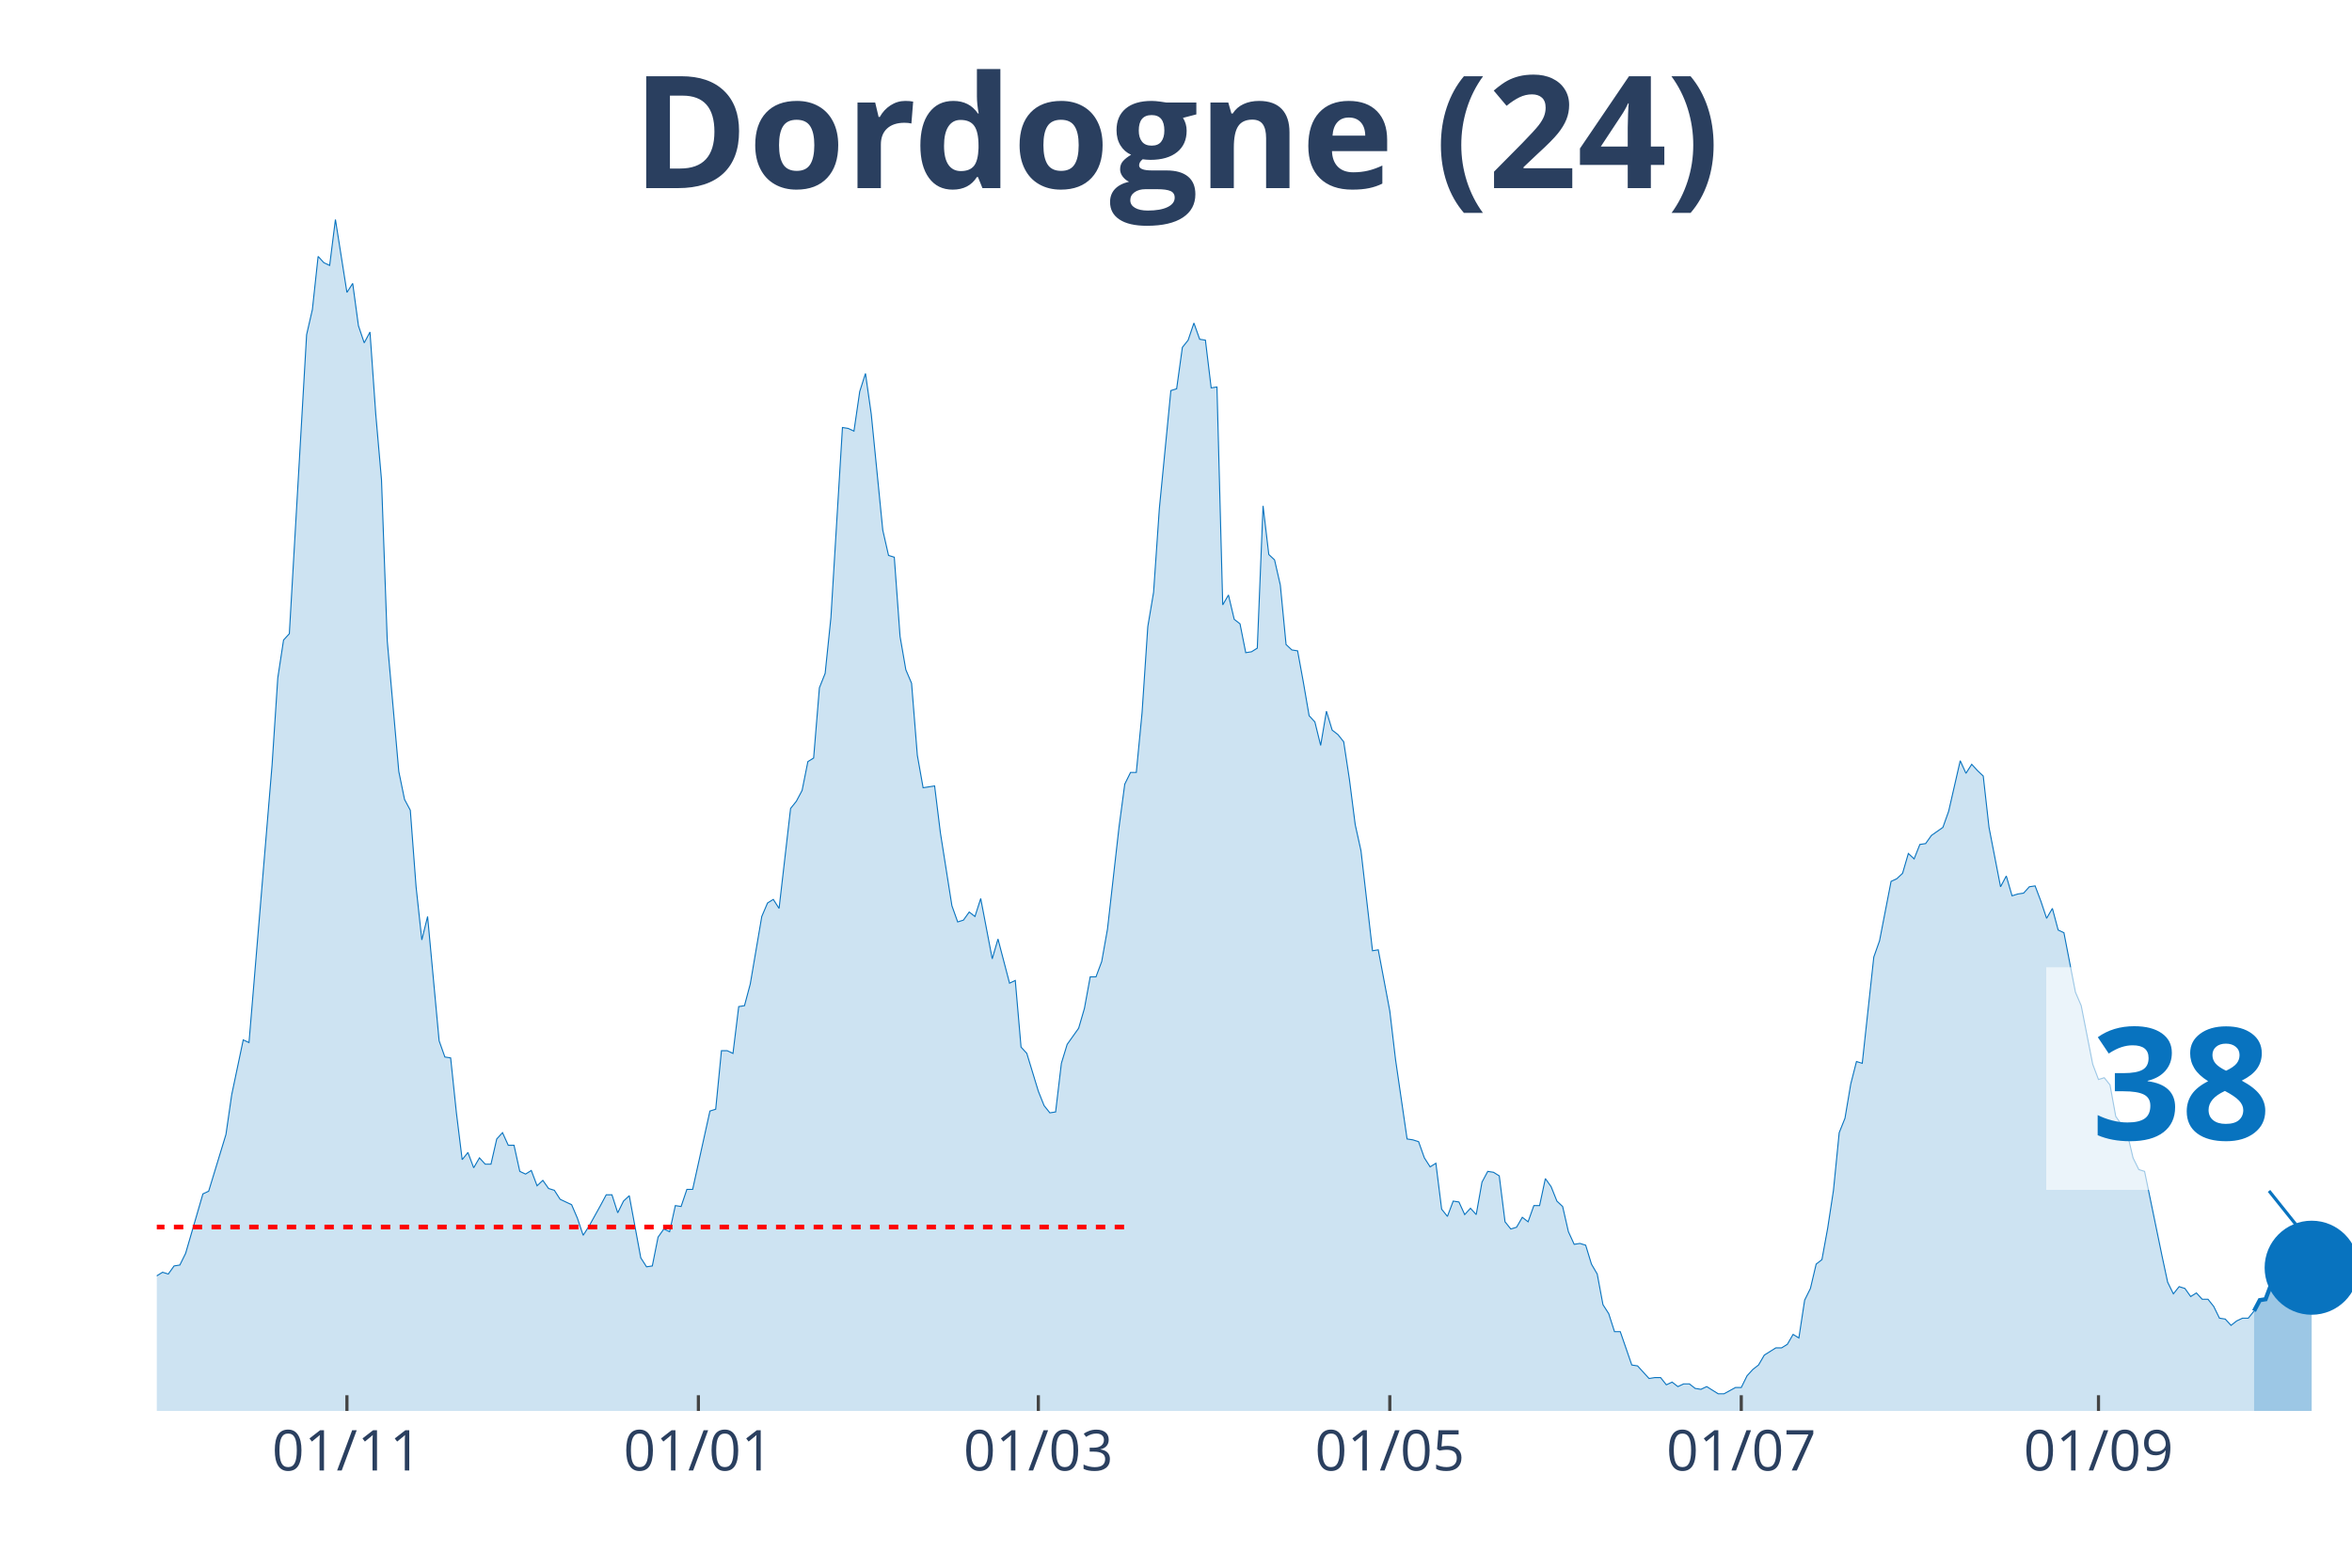
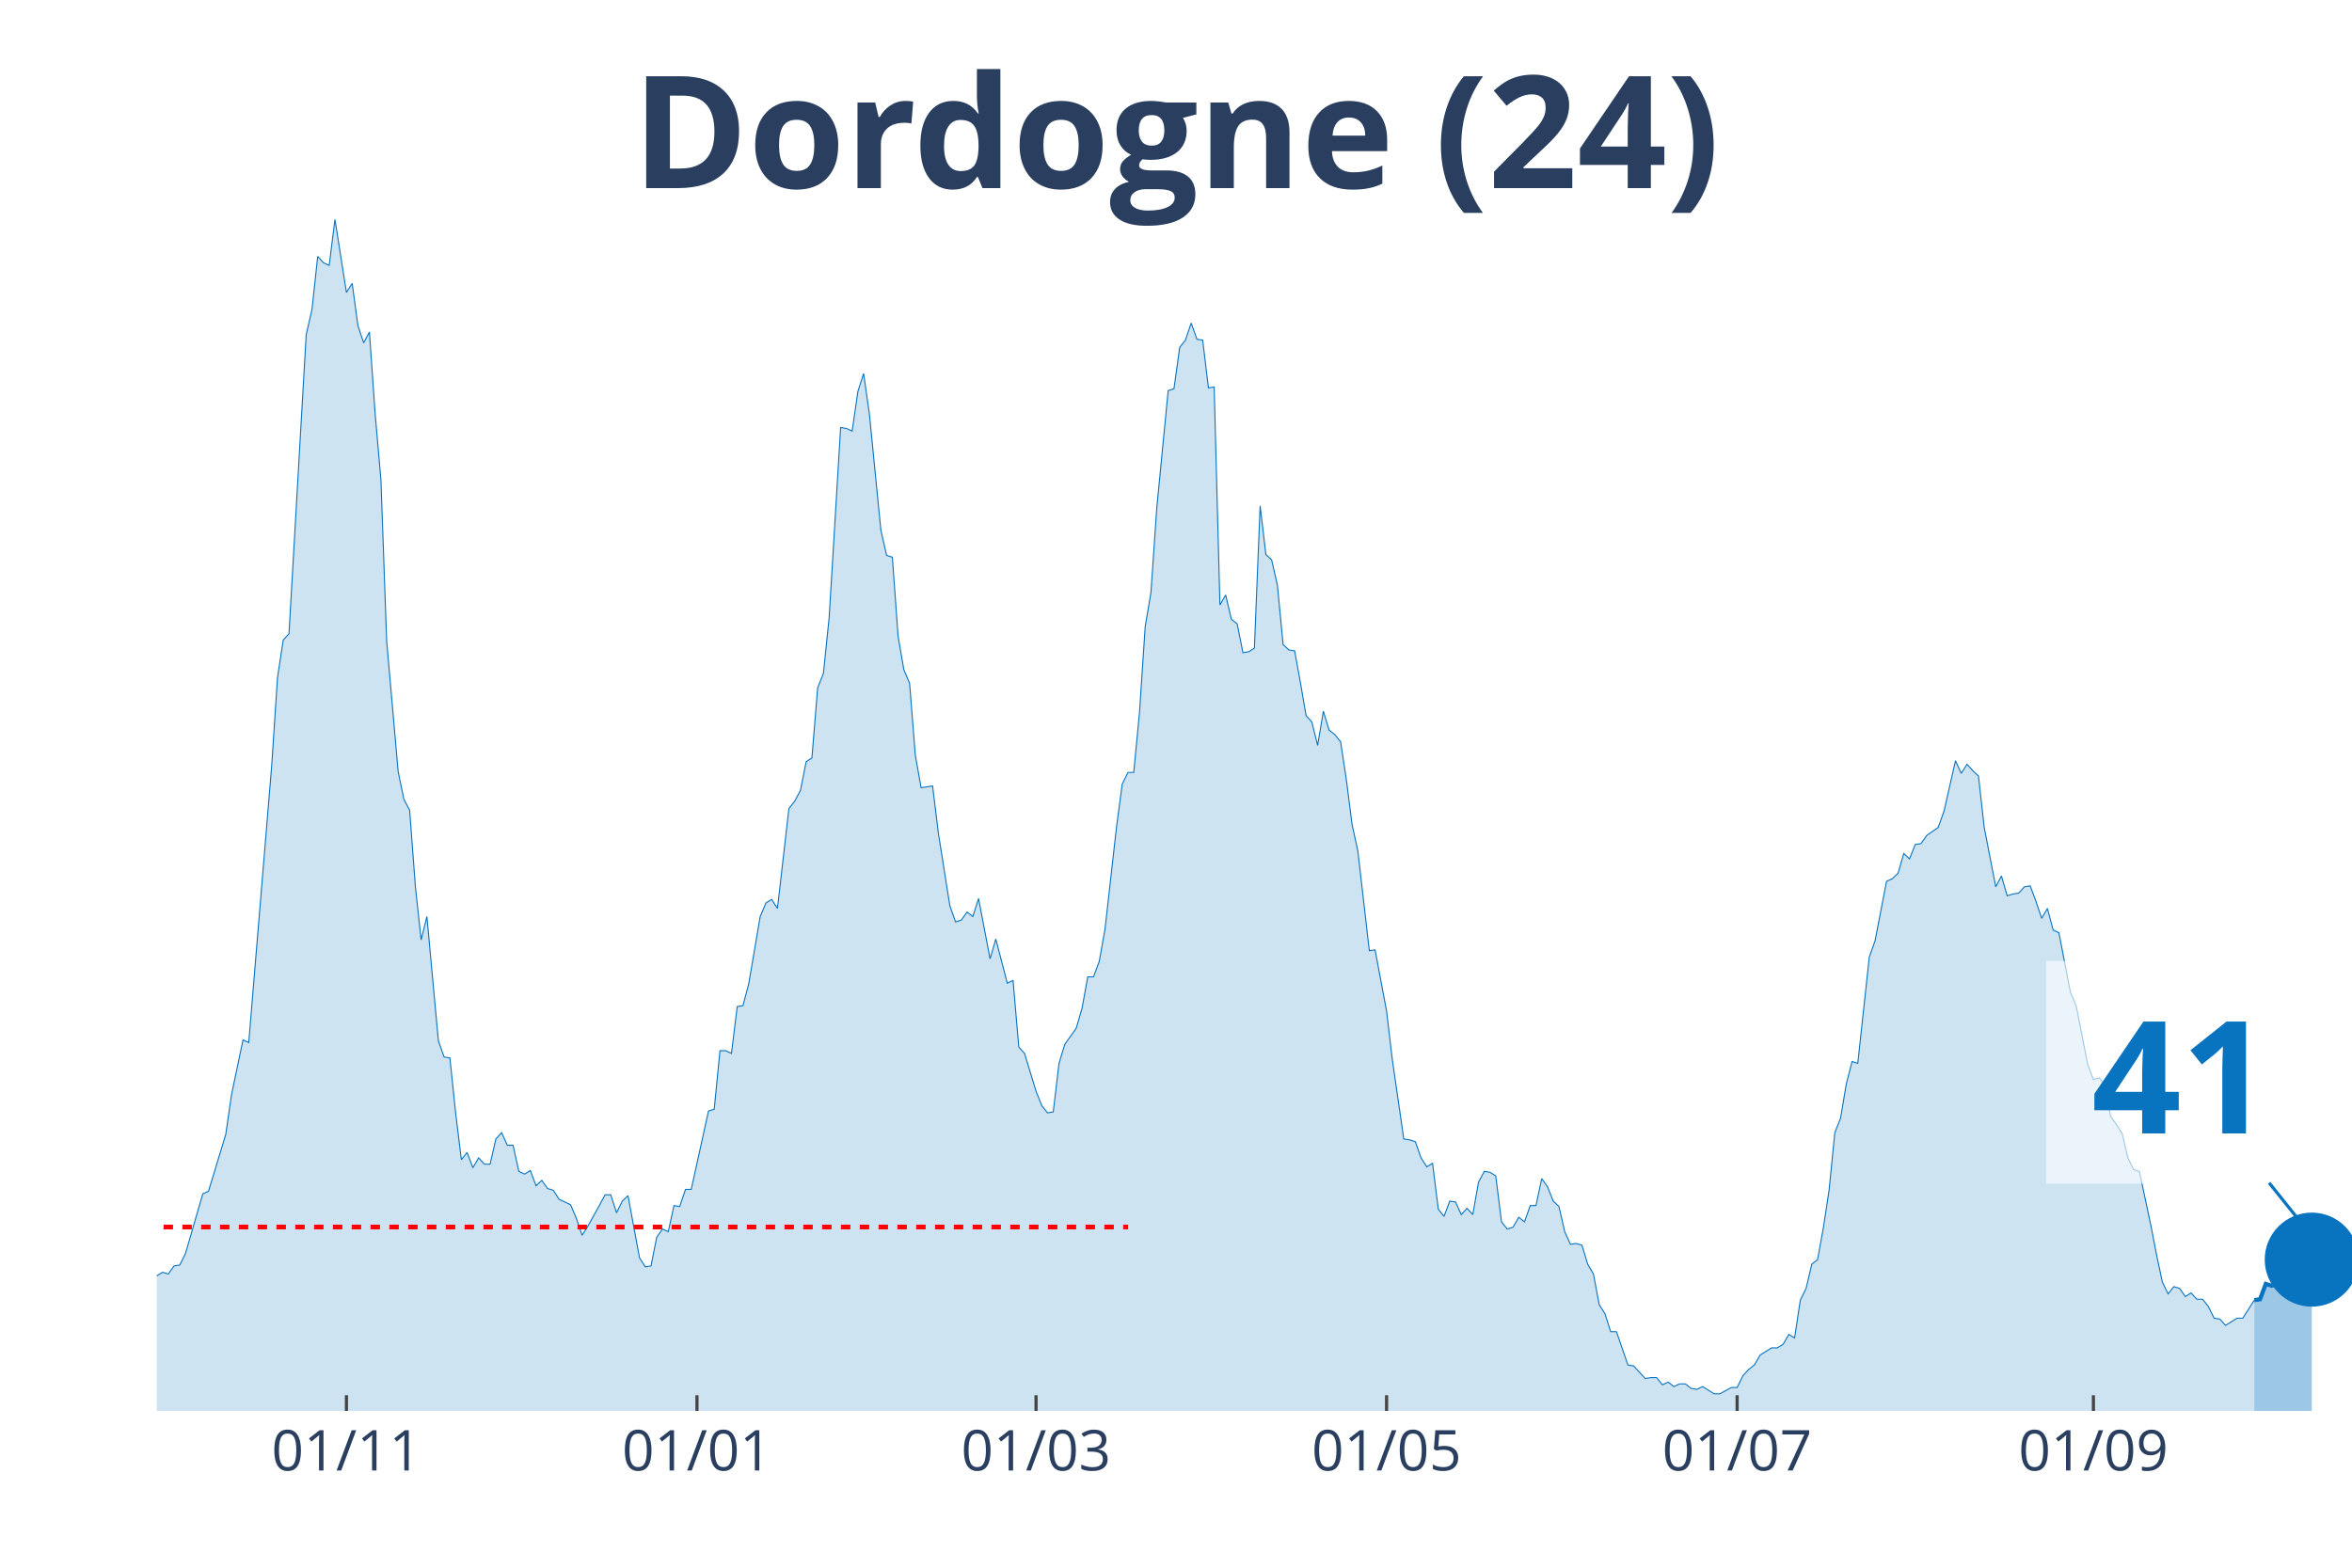
<svg xmlns="http://www.w3.org/2000/svg" class="main-svg" width="1125" height="750" style="" viewBox="0 0 750 500">
  <rect x="0" y="0" width="750" height="500" style="fill: rgb(0, 0, 0); fill-opacity: 0;" />
-   <defs id="defs-bc12d0">
+   <defs id="defs-c585c2">
    <g class="clips">
-       <clipPath id="clipbc12d0xyplot" class="plotclip">
+       <clipPath id="clipc585c2xyplot" class="plotclip">
        <rect width="700" height="380" />
      </clipPath>
-       <clipPath class="axesclip" id="clipbc12d0x">
+       <clipPath class="axesclip" id="clipc585c2x">
        <rect x="50" y="0" width="700" height="500" />
      </clipPath>
-       <clipPath class="axesclip" id="clipbc12d0y">
+       <clipPath class="axesclip" id="clipc585c2y">
        <rect x="0" y="70" width="750" height="380" />
      </clipPath>
-       <clipPath class="axesclip" id="clipbc12d0xy">
+       <clipPath class="axesclip" id="clipc585c2xy">
        <rect x="50" y="70" width="700" height="380" />
      </clipPath>
    </g>
    <g class="gradients" />
  </defs>
  <g class="bglayer">
    <rect class="bg" x="50" y="70" width="700" height="380" style="fill: rgb(0, 0, 0); fill-opacity: 0; stroke-width: 0;" />
  </g>
  <g class="layer-below">
    <g class="imagelayer" />
    <g class="shapelayer" />
  </g>
  <g class="cartesianlayer">
    <g class="subplot xy">
      <g class="layer-subplot">
        <g class="shapelayer" />
        <g class="imagelayer" />
      </g>
      <g class="gridlayer">
        <g class="x">
-           <path class="xgrid crisp" transform="translate(110.63,0)" d="M0,70v380" style="stroke: rgb(255, 255, 255); stroke-opacity: 1; stroke-width: 1px;" />
-           <path class="xgrid crisp" transform="translate(222.7,0)" d="M0,70v380" style="stroke: rgb(255, 255, 255); stroke-opacity: 1; stroke-width: 1px;" />
-           <path class="xgrid crisp" transform="translate(331.1,0)" d="M0,70v380" style="stroke: rgb(255, 255, 255); stroke-opacity: 1; stroke-width: 1px;" />
-           <path class="xgrid crisp" transform="translate(443.18,0)" d="M0,70v380" style="stroke: rgb(255, 255, 255); stroke-opacity: 1; stroke-width: 1px;" />
-           <path class="xgrid crisp" transform="translate(555.25,0)" d="M0,70v380" style="stroke: rgb(255, 255, 255); stroke-opacity: 1; stroke-width: 1px;" />
-           <path class="xgrid crisp" transform="translate(669.16,0)" d="M0,70v380" style="stroke: rgb(255, 255, 255); stroke-opacity: 1; stroke-width: 1px;" />
+           <path class="xgrid crisp" transform="translate(110.47,0)" d="M0,70v380" style="stroke: rgb(255, 255, 255); stroke-opacity: 1; stroke-width: 1px;" />
+           <path class="xgrid crisp" transform="translate(222.25,0)" d="M0,70v380" style="stroke: rgb(255, 255, 255); stroke-opacity: 1; stroke-width: 1px;" />
+           <path class="xgrid crisp" transform="translate(330.37,0)" d="M0,70v380" style="stroke: rgb(255, 255, 255); stroke-opacity: 1; stroke-width: 1px;" />
+           <path class="xgrid crisp" transform="translate(442.15,0)" d="M0,70v380" style="stroke: rgb(255, 255, 255); stroke-opacity: 1; stroke-width: 1px;" />
+           <path class="xgrid crisp" transform="translate(553.93,0)" d="M0,70v380" style="stroke: rgb(255, 255, 255); stroke-opacity: 1; stroke-width: 1px;" />
+           <path class="xgrid crisp" transform="translate(667.54,0)" d="M0,70v380" style="stroke: rgb(255, 255, 255); stroke-opacity: 1; stroke-width: 1px;" />
        </g>
        <g class="y" />
      </g>
      <g class="zerolinelayer" />
      <path class="xlines-below" />
      <path class="ylines-below" />
      <g class="overlines-below" />
      <g class="xaxislayer-below" />
      <g class="yaxislayer-below" />
      <g class="overaxes-below" />
-       <g class="plot" transform="translate(50, 70)" clip-path="url('#clipbc12d0xyplot')">
+       <g class="plot" transform="translate(50, 70)" clip-path="url('#clipc585c2xyplot')">
        <g class="scatterlayer mlayer">
-           <g class="trace scatter trace0362c3" style="stroke-miterlimit: 2;">
+           <g class="trace scatter traced4903a" style="stroke-miterlimit: 2;">
            <g class="fills">
              <g>
-                 <path class="js-fill" d="M668.77,380L-249.87,380L-249.87,377.99L-119.42,377.7L-117.59,377.41L-91.86,377.13L-90.03,376.55L-86.35,376.84L-84.51,373.11L-80.84,368.22L-79,366.21L-75.33,360.76L-73.49,360.76L-69.82,363.05L-67.98,355.87L-64.3,352.43L-62.47,352.43L-58.79,350.42L-56.96,348.12L-55.12,350.99L-53.28,347.54L-49.61,345.82L-47.77,346.11L-45.93,346.39L-44.09,340.08L-42.26,340.36L-40.42,336.92L-36.75,334.33L-34.91,334.04L-33.07,326.58L-31.23,329.16L-29.4,324.57L-27.56,323.13L-22.05,322.55L-20.21,326.86L-16.54,332.03L-14.7,336.34L-12.86,332.89L-11.02,335.48L-7.35,335.48L-5.51,332.03L-3.67,332.32L-1.84,333.76L0,336.92L1.84,335.77L3.67,336.34L5.51,333.76L7.35,333.47L9.19,329.74L14.7,310.78L16.54,309.92L22.05,291.82L23.88,279.18L27.56,261.66L29.4,262.52L36.75,174.06L38.58,146.2L40.42,134.13L42.26,132.12L47.77,36.76L49.61,28.72L51.44,11.78L53.28,13.79L55.12,14.65L56.96,0L60.63,23.27L62.47,20.39L64.3,33.89L66.14,39.35L67.98,35.9L69.82,62.04L71.65,83.01L73.49,134.42L77.17,176.07L79,184.97L80.84,188.42L82.68,212.83L84.51,229.78L86.35,222.31L90.03,261.95L91.86,267.12L93.7,267.41L95.54,284.93L97.38,299.86L99.21,297.57L101.05,302.45L102.89,299.29L104.72,301.3L106.56,301.3L108.4,293.26L110.24,291.25L112.07,295.27L113.91,295.27L115.75,303.6L117.59,304.46L119.42,303.31L121.26,308.19L123.1,306.47L124.93,309.06L126.77,309.63L128.61,312.5L132.28,314.23L134.12,318.53L135.96,323.99L137.8,321.12L141.47,314.51L143.31,311.07L145.14,311.07L146.98,316.81L148.82,313.08L150.66,311.35L154.33,331.17L156.17,334.04L158.01,333.76L159.84,324.57L161.68,321.98L163.52,322.84L165.35,314.51L167.19,314.8L169.03,309.34L170.87,309.34L176.38,284.35L178.22,283.78L180.05,265.11L181.89,265.11L183.73,265.97L185.56,251.04L187.4,250.75L189.24,243.85L192.91,222.31L194.75,218L196.59,216.86L198.43,219.73L202.1,187.85L203.94,185.55L205.77,182.1L207.61,172.91L209.45,171.76L211.29,149.36L213.12,144.76L214.96,126.95L218.64,66.35L220.47,66.64L222.31,67.5L224.15,54.86L225.98,49.12L227.82,62.04L231.5,99.09L233.33,107.14L235.17,107.71L237.01,132.99L238.85,143.61L240.68,147.92L242.52,170.9L244.36,181.24L248.03,180.67L249.87,195.6L253.54,218.87L255.38,224.04L257.22,223.46L259.06,220.88L260.89,222.31L262.73,216.57L266.4,235.81L268.24,229.49L271.92,243.57L273.75,242.71L275.59,263.96L277.43,265.97L281.1,278.03L282.94,282.63L284.78,284.93L286.61,284.64L288.45,269.13L290.29,263.1L293.96,257.93L295.8,251.61L297.64,241.56L299.48,241.56L301.31,236.67L303.15,226.33L306.82,193.88L308.66,180.09L310.5,176.36L312.34,176.36L314.17,157.4L316.01,129.83L317.85,118.91L319.69,92.2L323.36,54.57L325.2,54L327.03,40.79L328.87,38.49L330.71,33.03L332.55,38.2L334.38,38.49L336.22,53.71L338.06,53.42L339.9,122.93L341.73,119.77L343.57,127.53L345.41,128.96L347.24,138.16L349.08,137.87L350.92,136.72L352.76,91.34L354.59,106.85L356.43,108.57L358.27,116.61L360.1,135.57L361.94,137.29L363.78,137.58L365.62,147.63L367.45,158.26L369.29,160.27L371.13,167.74L372.97,156.83L374.8,162.86L376.64,164.29L378.48,166.59L380.31,178.65L382.15,193.02L383.99,201.35L387.66,233.23L389.5,232.94L393.18,252.47L395.01,267.98L398.69,293.26L400.52,293.54L402.36,294.12L404.2,299.29L406.04,302.16L407.87,301.01L409.71,315.66L411.55,317.96L413.39,313.08L415.22,313.36L417.06,317.38L418.9,315.37L420.73,317.38L422.57,307.04L424.41,303.6L426.25,303.89L428.08,305.03L429.92,319.68L431.76,321.98L433.6,321.41L435.43,318.25L437.27,319.68L439.11,314.51L440.94,314.51L442.78,305.9L444.62,308.48L446.46,313.08L448.29,314.8L450.13,322.84L451.97,326.86L453.81,326.58L455.64,327.15L457.48,333.18L459.32,336.34L461.15,346.11L462.99,348.98L464.83,354.72L466.67,354.72L470.34,365.35L472.18,365.64L475.85,369.66L477.69,369.37L479.53,369.37L481.36,371.67L483.2,370.81L485.04,372.24L486.88,371.38L488.71,371.38L490.55,372.82L492.39,373.11L494.23,372.24L496.06,373.39L497.9,374.54L499.74,374.54L503.41,372.53L505.25,372.53L507.09,368.8L508.92,366.79L510.76,365.35L512.6,362.19L516.27,359.89L518.11,359.89L519.95,358.75L521.78,355.59L523.62,356.73L525.46,344.67L527.3,340.94L529.13,333.18L530.97,331.75L532.81,321.69L534.65,309.63L536.48,291.25L538.32,286.65L540.16,275.74L541.99,268.56L543.83,269.13L547.51,235.24L549.34,230.07L553.02,211.11L554.86,210.25L556.69,208.53L558.53,202.21L560.37,203.93L562.2,199.33L564.04,199.05L565.88,196.46L569.55,193.88L571.39,188.71L575.07,172.62L576.9,176.64L578.74,173.77L580.58,175.78L582.41,177.51L584.25,193.88L587.93,212.83L589.76,209.39L591.6,215.71L593.44,215.13L595.28,214.85L597.11,212.83L598.95,212.55L600.79,217.43L602.62,222.89L604.46,219.73L606.3,226.62L608.14,227.48L611.81,246.44L613.65,250.75L617.32,269.42L619.16,274.3L621,273.73L622.83,276.02L624.67,286.08L626.51,288.66L628.35,291.53L630.18,299.29L632.02,303.02L633.86,303.6L639.37,330.31L641.21,338.93L643.04,342.66L644.88,340.36L646.72,340.94L648.56,343.52L650.39,342.37L652.23,344.38L654.07,344.38L655.91,346.68L657.74,350.42L659.58,350.7L661.42,352.71L663.25,351.28L665.09,350.42L666.93,350.42L668.77,348.12" style="fill: rgb(8, 115, 191); fill-opacity: 0.2; stroke-width: 0;" />
+                 <path class="js-fill" d="M668.85,380L-249.21,380L-249.21,377.99L-119.11,377.7L-117.28,377.41L-91.62,377.13L-89.79,376.55L-86.13,376.84L-84.29,373.11L-80.63,368.22L-78.8,366.21L-75.13,360.76L-73.3,360.76L-69.63,363.05L-67.8,355.87L-64.14,352.43L-62.3,352.43L-58.64,350.42L-56.81,348.12L-54.97,350.99L-53.14,347.54L-49.48,345.82L-47.64,346.11L-45.81,346.39L-43.98,340.08L-42.15,340.36L-40.31,336.92L-36.65,334.33L-34.82,334.04L-32.98,326.58L-31.15,329.16L-29.32,324.57L-27.49,323.13L-21.99,322.55L-20.16,326.86L-16.49,332.03L-14.66,336.34L-12.83,332.89L-10.99,335.48L-7.33,335.48L-5.5,332.03L-3.66,332.32L-1.83,333.76L0,336.92L1.83,335.77L3.66,336.34L5.5,333.76L7.33,333.47L9.16,329.74L14.66,310.78L16.49,309.92L21.99,291.82L23.82,279.18L27.49,261.66L29.32,262.52L36.65,174.06L38.48,146.2L40.31,134.13L42.15,132.12L47.64,36.76L49.48,28.72L51.31,11.78L53.14,13.79L54.97,14.65L56.81,0L60.47,23.27L62.3,20.39L64.14,33.89L65.97,39.35L67.8,35.9L69.63,62.04L71.47,83.01L73.3,134.42L76.96,176.07L78.8,184.97L80.63,188.42L82.46,212.83L84.29,229.78L86.13,222.31L89.79,261.95L91.62,267.12L93.46,267.41L95.29,284.93L97.12,299.86L98.95,297.57L100.79,302.45L102.62,299.29L104.45,301.3L106.28,301.3L108.12,293.26L109.95,291.25L111.78,295.27L113.61,295.27L115.45,303.6L117.28,304.46L119.11,303.31L120.94,308.19L122.77,306.47L124.61,309.06L126.44,309.63L128.27,312.5L131.94,314.23L133.77,318.53L135.6,323.99L137.43,321.12L141.1,314.51L142.93,311.07L144.76,311.07L146.6,316.81L148.43,313.08L150.26,311.35L153.93,331.17L155.76,334.04L157.59,333.76L159.42,324.57L161.26,321.98L163.09,322.84L164.92,314.51L166.75,314.8L168.59,309.34L170.42,309.34L175.92,284.35L177.75,283.78L179.58,265.11L181.41,265.11L183.25,265.97L185.08,251.04L186.91,250.75L188.74,243.85L192.41,222.31L194.24,218L196.07,216.86L197.91,219.73L201.57,187.85L203.4,185.55L205.24,182.1L207.07,172.91L208.9,171.76L210.73,149.36L212.57,144.76L214.4,126.95L218.06,66.35L219.9,66.64L221.73,67.5L223.56,54.86L225.39,49.12L227.23,62.04L230.89,99.09L232.72,107.14L234.55,107.71L236.39,132.99L238.22,143.61L240.05,147.92L241.88,170.9L243.72,181.24L247.38,180.67L249.21,195.6L252.88,218.87L254.71,224.04L256.54,223.46L258.38,220.88L260.21,222.31L262.04,216.57L265.71,235.81L267.54,229.49L271.2,243.57L273.04,242.71L274.87,263.96L276.7,265.97L280.37,278.03L282.2,282.63L284.03,284.93L285.86,284.64L287.7,269.13L289.53,263.1L293.19,257.93L295.03,251.61L296.86,241.56L298.69,241.56L300.52,236.67L302.36,226.33L306.02,193.88L307.85,180.09L309.69,176.36L311.52,176.36L313.35,157.4L315.18,129.83L317.02,118.91L318.85,92.2L322.51,54.57L324.35,54L326.18,40.79L328.01,38.49L329.84,33.03L331.68,38.2L333.51,38.49L335.34,53.71L337.17,53.42L339.01,122.93L340.84,119.77L342.67,127.53L344.5,128.96L346.34,138.16L348.17,137.87L350,136.72L351.83,91.34L353.66,106.85L355.5,108.57L357.33,116.61L359.16,135.57L360.99,137.29L362.83,137.58L364.66,147.63L366.49,158.26L368.32,160.27L370.16,167.74L371.99,156.83L373.82,162.86L375.65,164.29L377.49,166.59L379.32,178.65L381.15,193.02L382.98,201.35L386.65,233.23L388.48,232.94L392.15,252.47L393.98,267.98L397.64,293.26L399.48,293.54L401.31,294.12L403.14,299.29L404.97,302.16L406.81,301.01L408.64,315.66L410.47,317.96L412.3,313.08L414.14,313.36L415.97,317.38L417.8,315.37L419.63,317.38L421.47,307.04L423.3,303.6L425.13,303.89L426.96,305.03L428.8,319.68L430.63,321.98L432.46,321.41L434.29,318.25L436.13,319.68L437.96,314.51L439.79,314.51L441.62,305.9L443.46,308.48L445.29,313.08L447.12,314.8L448.95,322.84L450.79,326.86L452.62,326.58L454.45,327.15L456.28,333.18L458.12,336.34L459.95,346.11L461.78,348.98L463.61,354.72L465.45,354.72L469.11,365.35L470.94,365.64L474.61,369.66L476.44,369.37L478.27,369.37L480.1,371.67L481.94,370.81L483.77,372.24L485.6,371.38L487.43,371.38L489.27,372.82L491.1,373.11L492.93,372.24L494.76,373.39L496.6,374.54L498.43,374.54L502.09,372.53L503.93,372.53L505.76,368.8L507.59,366.79L509.42,365.35L511.26,362.19L514.92,359.89L516.75,359.89L518.59,358.75L520.42,355.59L522.25,356.73L524.08,344.67L525.92,340.94L527.75,333.18L529.58,331.75L531.41,321.69L533.25,309.63L535.08,291.25L536.91,286.65L538.74,275.74L540.58,268.56L542.41,269.13L546.07,235.24L547.91,230.07L551.57,211.11L553.4,210.25L555.24,208.53L557.07,202.21L558.9,203.93L560.73,199.33L562.57,199.05L564.4,196.46L568.06,193.88L569.9,188.71L573.56,172.62L575.39,176.64L577.23,173.77L579.06,175.78L580.89,177.51L582.72,193.88L586.39,212.83L588.22,209.39L590.05,215.71L591.88,215.13L593.72,214.85L595.55,212.83L597.38,212.55L599.21,217.43L601.05,222.89L602.88,219.73L604.71,226.62L606.54,227.48L610.21,246.44L612.04,250.75L615.71,269.42L617.54,274.3L619.37,273.73L621.2,276.02L623.04,286.08L624.87,288.66L626.7,291.53L628.53,299.29L630.37,303.02L632.2,303.6L635.86,320.83L637.7,330.31L639.53,338.93L641.36,342.66L643.19,340.36L645.03,340.94L646.86,343.52L648.69,342.37L650.52,344.38L652.36,344.38L654.19,346.68L656.02,350.42L657.85,350.7L659.69,352.71L663.35,350.42L665.18,350.42L668.85,344.67" style="fill: rgb(8, 115, 191); fill-opacity: 0.2; stroke-width: 0;" />
              </g>
            </g>
            <g class="errorbars" />
            <g class="lines">
-               <path class="js-line" d="M-249.87,377.99L-119.42,377.7L-117.59,377.41L-91.86,377.13L-90.03,376.55L-86.35,376.84L-84.51,373.11L-80.84,368.22L-79,366.21L-75.33,360.76L-73.49,360.76L-69.82,363.05L-67.98,355.87L-64.3,352.43L-62.47,352.43L-58.79,350.42L-56.96,348.12L-55.12,350.99L-53.28,347.54L-49.61,345.82L-47.77,346.11L-45.93,346.39L-44.09,340.08L-42.26,340.36L-40.42,336.92L-36.75,334.33L-34.91,334.04L-33.07,326.58L-31.23,329.16L-29.4,324.57L-27.56,323.13L-22.05,322.55L-20.21,326.86L-16.54,332.03L-14.7,336.34L-12.86,332.89L-11.02,335.48L-7.35,335.48L-5.51,332.03L-3.67,332.32L-1.84,333.76L0,336.92L1.84,335.77L3.67,336.34L5.51,333.76L7.35,333.47L9.19,329.74L14.7,310.78L16.54,309.92L22.05,291.82L23.88,279.18L27.56,261.66L29.4,262.52L36.75,174.06L38.58,146.2L40.42,134.13L42.26,132.12L47.77,36.76L49.61,28.72L51.44,11.78L53.28,13.79L55.12,14.65L56.96,0L60.63,23.27L62.47,20.39L64.3,33.89L66.14,39.35L67.98,35.9L69.82,62.04L71.65,83.01L73.49,134.42L77.17,176.07L79,184.97L80.84,188.42L82.68,212.83L84.51,229.78L86.35,222.31L90.03,261.95L91.86,267.12L93.7,267.41L95.54,284.93L97.38,299.86L99.21,297.57L101.05,302.45L102.89,299.29L104.72,301.3L106.56,301.3L108.4,293.26L110.24,291.25L112.07,295.27L113.91,295.27L115.75,303.6L117.59,304.46L119.42,303.31L121.26,308.19L123.1,306.47L124.93,309.06L126.77,309.63L128.61,312.5L132.28,314.23L134.12,318.53L135.96,323.99L137.8,321.12L141.47,314.51L143.31,311.07L145.14,311.07L146.98,316.81L148.82,313.08L150.66,311.35L154.33,331.17L156.17,334.04L158.01,333.76L159.84,324.57L161.68,321.98L163.52,322.84L165.35,314.51L167.19,314.8L169.03,309.34L170.87,309.34L176.38,284.35L178.22,283.78L180.05,265.11L181.89,265.11L183.73,265.97L185.56,251.04L187.4,250.75L189.24,243.85L192.91,222.31L194.75,218L196.59,216.86L198.43,219.73L202.1,187.85L203.94,185.55L205.77,182.1L207.61,172.91L209.45,171.76L211.29,149.36L213.12,144.76L214.96,126.95L218.64,66.35L220.47,66.64L222.31,67.5L224.15,54.86L225.98,49.12L227.82,62.04L231.5,99.09L233.33,107.14L235.17,107.71L237.01,132.99L238.85,143.61L240.68,147.92L242.52,170.9L244.36,181.24L248.03,180.67L249.87,195.6L253.54,218.87L255.38,224.04L257.22,223.46L259.06,220.88L260.89,222.31L262.73,216.57L266.4,235.81L268.24,229.49L271.92,243.57L273.75,242.71L275.59,263.96L277.43,265.97L281.1,278.03L282.94,282.63L284.78,284.93L286.61,284.64L288.45,269.13L290.29,263.1L293.96,257.93L295.8,251.61L297.64,241.56L299.48,241.56L301.31,236.67L303.15,226.33L306.82,193.88L308.66,180.09L310.5,176.36L312.34,176.36L314.17,157.4L316.01,129.83L317.85,118.91L319.69,92.2L323.36,54.57L325.2,54L327.03,40.79L328.87,38.49L330.71,33.03L332.55,38.2L334.38,38.49L336.22,53.71L338.06,53.42L339.9,122.93L341.73,119.77L343.57,127.53L345.41,128.96L347.24,138.16L349.08,137.87L350.92,136.72L352.76,91.34L354.59,106.85L356.43,108.57L358.27,116.61L360.1,135.57L361.94,137.29L363.78,137.58L365.62,147.63L367.45,158.26L369.29,160.27L371.13,167.74L372.97,156.83L374.8,162.86L376.64,164.29L378.48,166.59L380.31,178.65L382.15,193.02L383.99,201.35L387.66,233.23L389.5,232.94L393.18,252.47L395.01,267.98L398.69,293.26L400.52,293.54L402.36,294.12L404.2,299.29L406.04,302.16L407.87,301.01L409.71,315.66L411.55,317.96L413.39,313.08L415.22,313.36L417.06,317.38L418.9,315.37L420.73,317.38L422.57,307.04L424.41,303.6L426.25,303.89L428.08,305.03L429.92,319.68L431.76,321.98L433.6,321.41L435.43,318.25L437.27,319.68L439.11,314.51L440.94,314.51L442.78,305.9L444.62,308.48L446.46,313.08L448.29,314.8L450.13,322.84L451.97,326.86L453.81,326.58L455.64,327.15L457.48,333.18L459.32,336.34L461.15,346.11L462.99,348.98L464.83,354.72L466.67,354.72L470.34,365.35L472.18,365.64L475.85,369.66L477.69,369.37L479.53,369.37L481.36,371.67L483.2,370.81L485.04,372.24L486.88,371.38L488.71,371.38L490.55,372.82L492.39,373.11L494.23,372.24L496.06,373.39L497.9,374.54L499.74,374.54L503.41,372.53L505.25,372.53L507.09,368.8L508.92,366.79L510.76,365.35L512.6,362.19L516.27,359.89L518.11,359.89L519.95,358.75L521.78,355.59L523.62,356.73L525.46,344.67L527.3,340.94L529.13,333.18L530.97,331.75L532.81,321.69L534.65,309.63L536.48,291.25L538.32,286.65L540.16,275.74L541.99,268.56L543.83,269.13L547.51,235.24L549.34,230.07L553.02,211.11L554.86,210.25L556.69,208.53L558.53,202.21L560.37,203.93L562.2,199.33L564.04,199.05L565.88,196.46L569.55,193.88L571.39,188.71L575.07,172.62L576.9,176.64L578.74,173.77L580.58,175.78L582.41,177.51L584.25,193.88L587.93,212.83L589.76,209.39L591.6,215.71L593.44,215.13L595.28,214.85L597.11,212.83L598.95,212.55L600.79,217.43L602.62,222.89L604.46,219.73L606.3,226.62L608.14,227.48L611.81,246.44L613.65,250.75L617.32,269.42L619.16,274.3L621,273.73L622.83,276.02L624.67,286.08L626.51,288.66L628.35,291.53L630.18,299.29L632.02,303.02L633.86,303.6L639.37,330.31L641.21,338.93L643.04,342.66L644.88,340.36L646.72,340.94L648.56,343.52L650.39,342.37L652.23,344.38L654.07,344.38L655.91,346.68L657.74,350.42L659.58,350.7L661.42,352.71L663.25,351.28L665.09,350.42L666.93,350.42L668.77,348.12" style="vector-effect: non-scaling-stroke; fill: none; stroke: rgb(8, 115, 191); stroke-opacity: 1; stroke-width: 0.5px; opacity: 1;" />
+               <path class="js-line" d="M-249.21,377.99L-119.11,377.7L-117.28,377.41L-91.62,377.13L-89.79,376.55L-86.13,376.84L-84.29,373.11L-80.63,368.22L-78.8,366.21L-75.13,360.76L-73.3,360.76L-69.63,363.05L-67.8,355.87L-64.14,352.43L-62.3,352.43L-58.64,350.42L-56.81,348.12L-54.97,350.99L-53.14,347.54L-49.48,345.82L-47.64,346.11L-45.81,346.39L-43.98,340.08L-42.15,340.36L-40.31,336.92L-36.65,334.33L-34.82,334.04L-32.98,326.58L-31.15,329.16L-29.32,324.57L-27.49,323.13L-21.99,322.55L-20.16,326.86L-16.49,332.03L-14.66,336.34L-12.83,332.89L-10.99,335.48L-7.33,335.48L-5.5,332.03L-3.66,332.32L-1.83,333.76L0,336.92L1.83,335.77L3.66,336.34L5.5,333.76L7.33,333.47L9.16,329.74L14.66,310.78L16.49,309.92L21.99,291.82L23.82,279.18L27.49,261.66L29.32,262.52L36.65,174.06L38.48,146.2L40.31,134.13L42.15,132.12L47.64,36.76L49.48,28.72L51.31,11.78L53.14,13.79L54.97,14.65L56.81,0L60.47,23.27L62.3,20.39L64.14,33.89L65.97,39.35L67.8,35.9L69.63,62.04L71.47,83.01L73.3,134.42L76.96,176.07L78.8,184.97L80.63,188.42L82.46,212.83L84.29,229.78L86.13,222.31L89.79,261.95L91.62,267.12L93.46,267.41L95.29,284.93L97.12,299.86L98.95,297.57L100.79,302.45L102.62,299.29L104.45,301.3L106.28,301.3L108.12,293.26L109.95,291.25L111.78,295.27L113.61,295.27L115.45,303.6L117.28,304.46L119.11,303.31L120.94,308.19L122.77,306.47L124.61,309.06L126.44,309.63L128.27,312.5L131.94,314.23L133.77,318.53L135.6,323.99L137.43,321.12L141.1,314.51L142.93,311.07L144.76,311.07L146.6,316.81L148.43,313.08L150.26,311.35L153.93,331.17L155.76,334.04L157.59,333.76L159.42,324.57L161.26,321.98L163.09,322.84L164.92,314.51L166.75,314.8L168.59,309.34L170.42,309.34L175.92,284.35L177.75,283.78L179.58,265.11L181.41,265.11L183.25,265.97L185.08,251.04L186.91,250.75L188.74,243.85L192.41,222.31L194.24,218L196.07,216.86L197.91,219.73L201.57,187.85L203.4,185.55L205.24,182.1L207.07,172.91L208.9,171.76L210.73,149.36L212.57,144.76L214.4,126.95L218.06,66.35L219.9,66.64L221.73,67.5L223.56,54.86L225.39,49.12L227.23,62.04L230.89,99.09L232.72,107.14L234.55,107.71L236.39,132.99L238.22,143.61L240.05,147.92L241.88,170.9L243.72,181.24L247.38,180.67L249.21,195.6L252.88,218.87L254.71,224.04L256.54,223.46L258.38,220.88L260.21,222.31L262.04,216.57L265.71,235.81L267.54,229.49L271.2,243.57L273.04,242.71L274.87,263.96L276.7,265.97L280.37,278.03L282.2,282.63L284.03,284.93L285.86,284.64L287.7,269.13L289.53,263.1L293.19,257.93L295.03,251.61L296.86,241.56L298.69,241.56L300.52,236.67L302.36,226.33L306.02,193.88L307.85,180.09L309.69,176.36L311.52,176.36L313.35,157.4L315.18,129.83L317.02,118.91L318.85,92.2L322.51,54.57L324.35,54L326.18,40.79L328.01,38.49L329.84,33.03L331.68,38.2L333.51,38.49L335.34,53.71L337.17,53.42L339.01,122.93L340.84,119.77L342.67,127.53L344.5,128.96L346.34,138.16L348.17,137.87L350,136.72L351.83,91.34L353.66,106.85L355.5,108.57L357.33,116.61L359.16,135.57L360.99,137.29L362.83,137.58L364.66,147.63L366.49,158.26L368.32,160.27L370.16,167.74L371.99,156.83L373.82,162.86L375.65,164.29L377.49,166.59L379.32,178.65L381.15,193.02L382.98,201.35L386.65,233.23L388.48,232.94L392.15,252.47L393.98,267.98L397.64,293.26L399.48,293.54L401.31,294.12L403.14,299.29L404.97,302.16L406.81,301.01L408.64,315.66L410.47,317.96L412.3,313.08L414.14,313.36L415.97,317.38L417.8,315.37L419.63,317.38L421.47,307.04L423.3,303.6L425.13,303.89L426.96,305.03L428.8,319.68L430.63,321.98L432.46,321.41L434.29,318.25L436.13,319.68L437.96,314.51L439.79,314.51L441.62,305.9L443.46,308.48L445.29,313.08L447.12,314.8L448.95,322.84L450.79,326.86L452.62,326.58L454.45,327.15L456.28,333.18L458.12,336.34L459.95,346.11L461.78,348.98L463.61,354.72L465.45,354.72L469.11,365.35L470.94,365.64L474.61,369.66L476.44,369.37L478.27,369.37L480.1,371.67L481.94,370.81L483.77,372.24L485.6,371.38L487.43,371.38L489.27,372.82L491.1,373.11L492.93,372.24L494.76,373.39L496.6,374.54L498.43,374.54L502.09,372.53L503.93,372.53L505.76,368.8L507.59,366.79L509.42,365.35L511.26,362.19L514.92,359.89L516.75,359.89L518.59,358.75L520.42,355.59L522.25,356.73L524.08,344.67L525.92,340.94L527.75,333.18L529.58,331.75L531.41,321.69L533.25,309.63L535.08,291.25L536.91,286.65L538.74,275.74L540.58,268.56L542.41,269.13L546.07,235.24L547.91,230.07L551.57,211.11L553.4,210.25L555.24,208.53L557.07,202.21L558.9,203.93L560.73,199.33L562.57,199.05L564.4,196.46L568.06,193.88L569.9,188.71L573.56,172.62L575.39,176.64L577.23,173.77L579.06,175.78L580.89,177.51L582.72,193.88L586.39,212.83L588.22,209.39L590.05,215.71L591.88,215.13L593.72,214.85L595.55,212.83L597.38,212.55L599.21,217.43L601.05,222.89L602.88,219.73L604.71,226.62L606.54,227.48L610.21,246.44L612.04,250.75L615.71,269.42L617.54,274.3L619.37,273.73L621.2,276.02L623.04,286.08L624.87,288.66L626.7,291.53L628.53,299.29L630.37,303.02L632.2,303.6L635.86,320.83L637.7,330.31L639.53,338.93L641.36,342.66L643.19,340.36L645.03,340.94L646.86,343.52L648.69,342.37L650.52,344.38L652.36,344.38L654.19,346.68L656.02,350.42L657.85,350.7L659.69,352.71L663.35,350.42L665.18,350.42L668.85,344.67" style="vector-effect: non-scaling-stroke; fill: none; stroke: rgb(8, 115, 191); stroke-opacity: 1; stroke-width: 0.5px; opacity: 1;" />
            </g>
            <g class="points" />
            <g class="text" />
          </g>
-           <g class="trace scatter traceb6999f" style="stroke-miterlimit: 2;">
+           <g class="trace scatter trace94470d" style="stroke-miterlimit: 2;">
            <g class="fills">
              <g>
-                 <path class="js-fill" d="M687.14,380L668.77,380L668.77,348.12L670.6,344.67L672.44,344.38L674.28,339.5L676.12,340.36L677.95,339.79L679.79,336.92L681.63,335.48L683.46,336.34L685.3,336.34L687.14,334.33" style="fill: rgb(8, 115, 191); fill-opacity: 0.4; stroke-width: 0;" />
+                 <path class="js-fill" d="M687.17,380L668.85,380L668.85,344.67L670.68,344.38L672.51,339.5L674.35,340.08L676.18,339.5L678.01,336.63L679.84,335.19L681.68,336.05L683.51,336.05L687.17,331.75" style="fill: rgb(8, 115, 191); fill-opacity: 0.4; stroke-width: 0;" />
              </g>
            </g>
            <g class="errorbars" />
            <g class="lines">
-               <path class="js-line" d="M668.77,348.12L670.6,344.67L672.44,344.38L674.28,339.5L676.12,340.36L677.95,339.79L679.79,336.92L681.63,335.48L683.46,336.34L685.3,336.34L687.14,334.33" style="vector-effect: non-scaling-stroke; fill: none; stroke: rgb(8, 115, 191); stroke-opacity: 1; stroke-width: 2px; opacity: 1;" />
+               <path class="js-line" d="M668.85,344.67L670.68,344.38L672.51,339.5L674.35,340.08L676.18,339.5L678.01,336.63L679.84,335.19L681.68,336.05L683.51,336.05L687.17,331.75" style="vector-effect: non-scaling-stroke; fill: none; stroke: rgb(8, 115, 191); stroke-opacity: 1; stroke-width: 2px; opacity: 1;" />
            </g>
            <g class="points" />
            <g class="text" />
          </g>
-           <g class="trace scatter tracee0d981" style="stroke-miterlimit: 2; opacity: 1;">
+           <g class="trace scatter trace17824c" style="stroke-miterlimit: 2; opacity: 1;">
            <g class="fills" />
            <g class="errorbars" />
            <g class="lines" />
            <g class="points">
-               <path class="point" transform="translate(687.14,334.33)" d="M15,0A15,15 0 1,1 0,-15A15,15 0 0,1 15,0Z" style="opacity: 1; stroke-width: 0px; fill: rgb(8, 115, 191); fill-opacity: 1;" />
+               <path class="point" transform="translate(687.17,331.75)" d="M15,0A15,15 0 1,1 0,-15A15,15 0 0,1 15,0Z" style="opacity: 1; stroke-width: 0px; fill: rgb(8, 115, 191); fill-opacity: 1;" />
            </g>
            <g class="text" />
          </g>
        </g>
      </g>
      <g class="overplot" />
      <path class="xlines-above crisp" style="fill: none; stroke-width: 1px; stroke: rgb(0, 0, 0); stroke-opacity: 0;" d="" />
      <path class="ylines-above crisp" style="fill: none;" d="M0,0" />
      <g class="overlines-above" />
      <g class="xaxislayer-above">
-         <path class="xtick ticks crisp" d="M0,450v-5" transform="translate(110.63,0)" style="stroke: rgb(68, 68, 68); stroke-opacity: 1; stroke-width: 1px;" />
-         <path class="xtick ticks crisp" d="M0,450v-5" transform="translate(222.7,0)" style="stroke: rgb(68, 68, 68); stroke-opacity: 1; stroke-width: 1px;" />
-         <path class="xtick ticks crisp" d="M0,450v-5" transform="translate(331.1,0)" style="stroke: rgb(68, 68, 68); stroke-opacity: 1; stroke-width: 1px;" />
-         <path class="xtick ticks crisp" d="M0,450v-5" transform="translate(443.18,0)" style="stroke: rgb(68, 68, 68); stroke-opacity: 1; stroke-width: 1px;" />
-         <path class="xtick ticks crisp" d="M0,450v-5" transform="translate(555.25,0)" style="stroke: rgb(68, 68, 68); stroke-opacity: 1; stroke-width: 1px;" />
-         <path class="xtick ticks crisp" d="M0,450v-5" transform="translate(669.16,0)" style="stroke: rgb(68, 68, 68); stroke-opacity: 1; stroke-width: 1px;" />
+         <path class="xtick ticks crisp" d="M0,450v-5" transform="translate(110.47,0)" style="stroke: rgb(68, 68, 68); stroke-opacity: 1; stroke-width: 1px;" />
+         <path class="xtick ticks crisp" d="M0,450v-5" transform="translate(222.25,0)" style="stroke: rgb(68, 68, 68); stroke-opacity: 1; stroke-width: 1px;" />
+         <path class="xtick ticks crisp" d="M0,450v-5" transform="translate(330.37,0)" style="stroke: rgb(68, 68, 68); stroke-opacity: 1; stroke-width: 1px;" />
+         <path class="xtick ticks crisp" d="M0,450v-5" transform="translate(442.15,0)" style="stroke: rgb(68, 68, 68); stroke-opacity: 1; stroke-width: 1px;" />
+         <path class="xtick ticks crisp" d="M0,450v-5" transform="translate(553.93,0)" style="stroke: rgb(68, 68, 68); stroke-opacity: 1; stroke-width: 1px;" />
+         <path class="xtick ticks crisp" d="M0,450v-5" transform="translate(667.54,0)" style="stroke: rgb(68, 68, 68); stroke-opacity: 1; stroke-width: 1px;" />
        <g class="xtick">
-           <text text-anchor="middle" x="0" y="469" transform="translate(110.63,0)" style="font-family: 'Open Sans', verdana, arial, sans-serif; font-size: 18px; fill: rgb(42, 63, 95); fill-opacity: 1; white-space: pre;">01/11</text>
+           <text text-anchor="middle" x="0" y="469" transform="translate(110.47,0)" style="font-family: 'Open Sans', verdana, arial, sans-serif; font-size: 18px; fill: rgb(42, 63, 95); fill-opacity: 1; white-space: pre;">01/11</text>
        </g>
        <g class="xtick">
-           <text text-anchor="middle" x="0" y="469" transform="translate(222.7,0)" style="font-family: 'Open Sans', verdana, arial, sans-serif; font-size: 18px; fill: rgb(42, 63, 95); fill-opacity: 1; white-space: pre;">01/01</text>
+           <text text-anchor="middle" x="0" y="469" transform="translate(222.25,0)" style="font-family: 'Open Sans', verdana, arial, sans-serif; font-size: 18px; fill: rgb(42, 63, 95); fill-opacity: 1; white-space: pre;">01/01</text>
        </g>
        <g class="xtick">
-           <text text-anchor="middle" x="0" y="469" transform="translate(331.1,0)" style="font-family: 'Open Sans', verdana, arial, sans-serif; font-size: 18px; fill: rgb(42, 63, 95); fill-opacity: 1; white-space: pre;">01/03</text>
+           <text text-anchor="middle" x="0" y="469" transform="translate(330.37,0)" style="font-family: 'Open Sans', verdana, arial, sans-serif; font-size: 18px; fill: rgb(42, 63, 95); fill-opacity: 1; white-space: pre;">01/03</text>
        </g>
        <g class="xtick">
-           <text text-anchor="middle" x="0" y="469" transform="translate(443.18,0)" style="font-family: 'Open Sans', verdana, arial, sans-serif; font-size: 18px; fill: rgb(42, 63, 95); fill-opacity: 1; white-space: pre;">01/05</text>
+           <text text-anchor="middle" x="0" y="469" transform="translate(442.15,0)" style="font-family: 'Open Sans', verdana, arial, sans-serif; font-size: 18px; fill: rgb(42, 63, 95); fill-opacity: 1; white-space: pre;">01/05</text>
        </g>
        <g class="xtick">
-           <text text-anchor="middle" x="0" y="469" transform="translate(555.25,0)" style="font-family: 'Open Sans', verdana, arial, sans-serif; font-size: 18px; fill: rgb(42, 63, 95); fill-opacity: 1; white-space: pre;">01/07</text>
+           <text text-anchor="middle" x="0" y="469" transform="translate(553.93,0)" style="font-family: 'Open Sans', verdana, arial, sans-serif; font-size: 18px; fill: rgb(42, 63, 95); fill-opacity: 1; white-space: pre;">01/07</text>
        </g>
        <g class="xtick">
-           <text text-anchor="middle" x="0" y="469" transform="translate(669.16,0)" style="font-family: 'Open Sans', verdana, arial, sans-serif; font-size: 18px; fill: rgb(42, 63, 95); fill-opacity: 1; white-space: pre;">01/09</text>
+           <text text-anchor="middle" x="0" y="469" transform="translate(667.54,0)" style="font-family: 'Open Sans', verdana, arial, sans-serif; font-size: 18px; fill: rgb(42, 63, 95); fill-opacity: 1; white-space: pre;">01/09</text>
        </g>
      </g>
      <g class="yaxislayer-above" />
      <g class="overaxes-above" />
    </g>
  </g>
  <g class="polarlayer" />
  <g class="ternarylayer" />
  <g class="geolayer" />
  <g class="funnelarealayer" />
  <g class="pielayer" />
  <g class="treemaplayer" />
  <g class="sunburstlayer" />
  <g class="glimages" />
-   <defs id="topdefs-bc12d0">
+   <defs id="topdefs-c585c2">
    <g class="clips" />
  </defs>
  <g class="layer-above">
    <g class="imagelayer" />
    <g class="shapelayer">
-       <path data-index="0" fill-rule="evenodd" d="M-982.55,391.35L360.5,391.35" clip-path="url('#clipbc12d0xy')" style="opacity: 1; stroke: rgb(255, 0, 0); stroke-opacity: 1; fill: rgb(0, 0, 0); fill-opacity: 0; stroke-dasharray: 3px, 3px; stroke-width: 1.5px;" />
+       <path data-index="0" fill-rule="evenodd" d="M-979.84,391.35L359.69,391.35" clip-path="url('#clipc585c2xy')" style="opacity: 1; stroke: rgb(255, 0, 0); stroke-opacity: 1; fill: rgb(0, 0, 0); fill-opacity: 0; stroke-dasharray: 3px, 3px; stroke-width: 1.5px;" />
    </g>
  </g>
  <g class="infolayer">
    <g class="g-gtitle">
      <text class="gtitle" x="375" y="25" text-anchor="middle" dy="0.7em" style="font-family: 'Open Sans', verdana, arial, sans-serif; font-size: 50px; fill: rgb(42, 63, 95); opacity: 1; font-weight: normal; white-space: pre;">
        <tspan style="font-weight:bold">Dordogne (24)</tspan>
      </text>
    </g>
    <g class="g-xtitle" />
    <g class="annotation" data-index="0" style="opacity: 1;">
-       <g class="annotation-text-g" transform="rotate(0,695.14,344.33)">
-         <g class="cursor-pointer" transform="translate(652, 308)">
+       <g class="annotation-text-g" transform="rotate(0,695.17,341.75)">
+         <g class="cursor-pointer" transform="translate(652, 306)">
          <rect class="bg" x="0.5" y="0.5" width="86" height="71" style="stroke-width: 1px; stroke: rgb(0, 0, 0); stroke-opacity: 0; fill: rgb(255, 255, 255); fill-opacity: 0.6;" />
          <text class="annotation-text" text-anchor="middle" x="43.531" y="55.5" style="font-family: 'Open Sans', verdana, arial, sans-serif; font-size: 50px; fill: rgb(8, 115, 191); fill-opacity: 1; white-space: pre;">
-             <tspan style="font-weight:bold">38 </tspan>
+             <tspan style="font-weight:bold">41 </tspan>
          </text>
        </g>
      </g>
      <g class="annotation-arrow-g" style="opacity: 1;">
-         <path d="M723.54,379.83L735.14,394.33" style="stroke-width: 1px; stroke: rgb(8, 115, 191); stroke-opacity: 1; stroke-dasharray: 0px, 0px, 18.569px, 18.569px;" />
+         <path d="M723.57,377.25L735.17,391.75" style="stroke-width: 1px; stroke: rgb(8, 115, 191); stroke-opacity: 1; stroke-dasharray: 0px, 0px, 18.569px, 18.569px;" />
      </g>
    </g>
  </g>
</svg>
